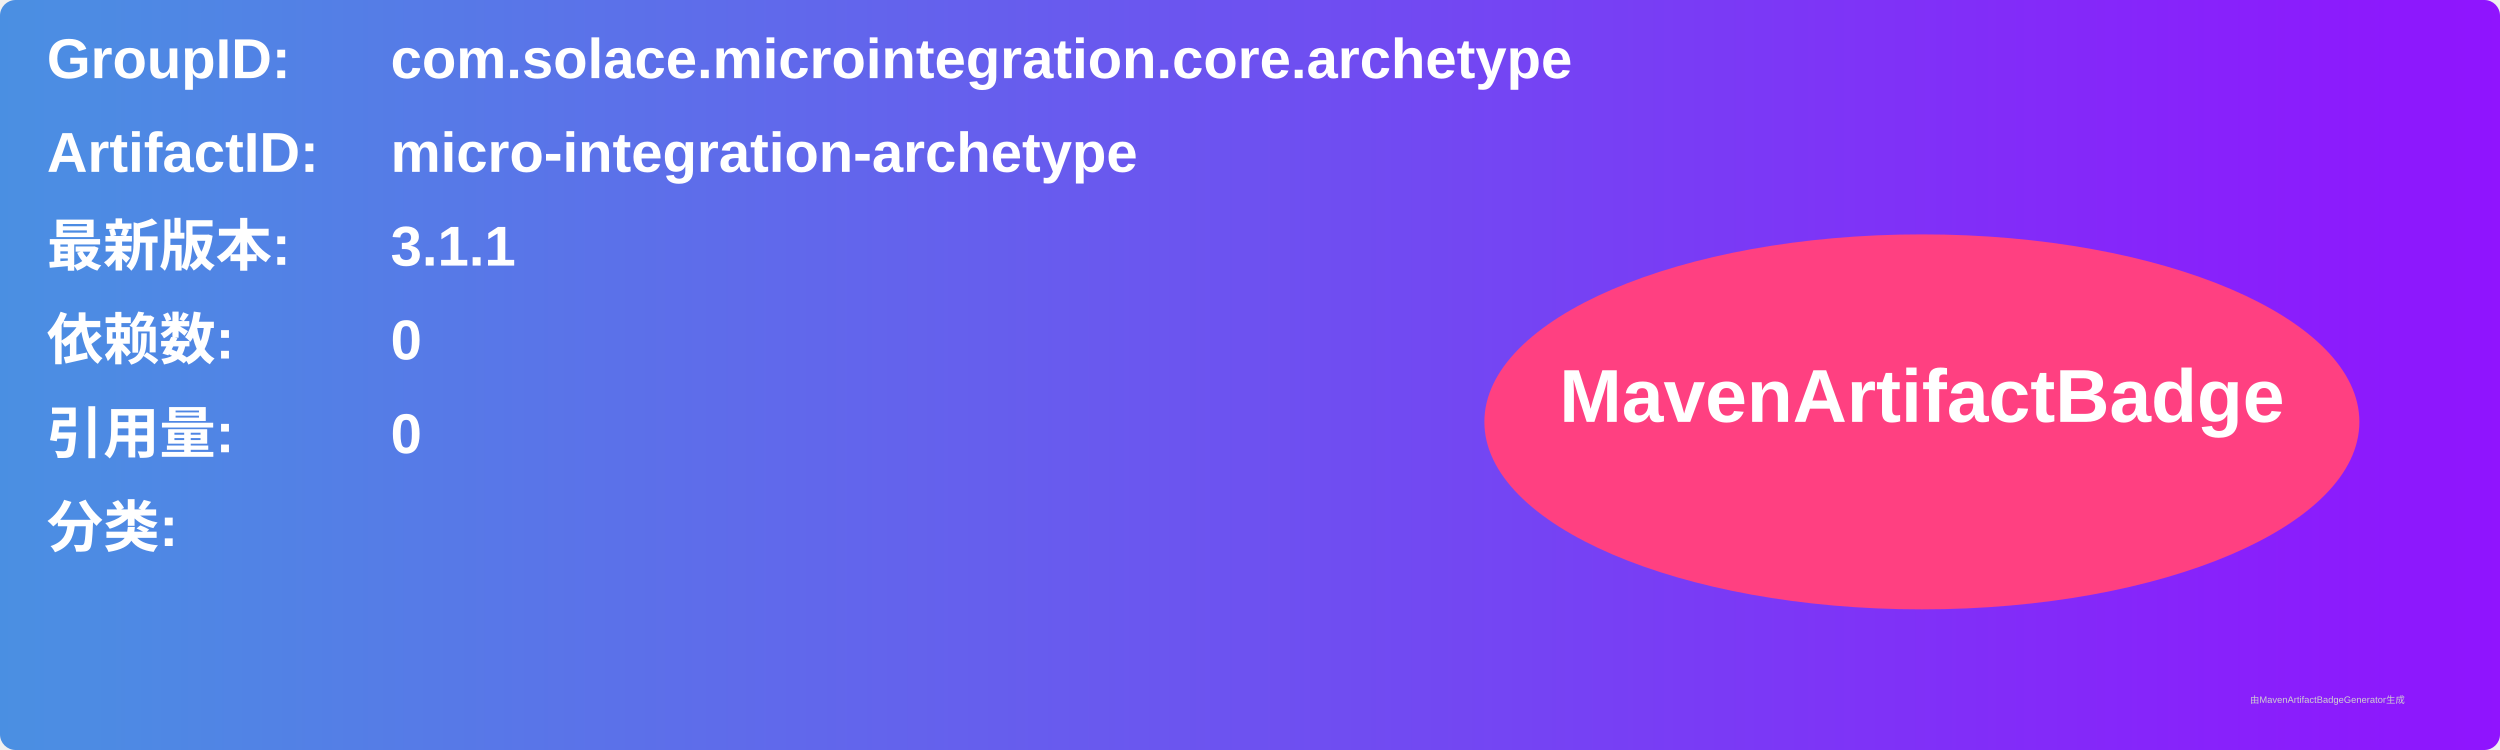
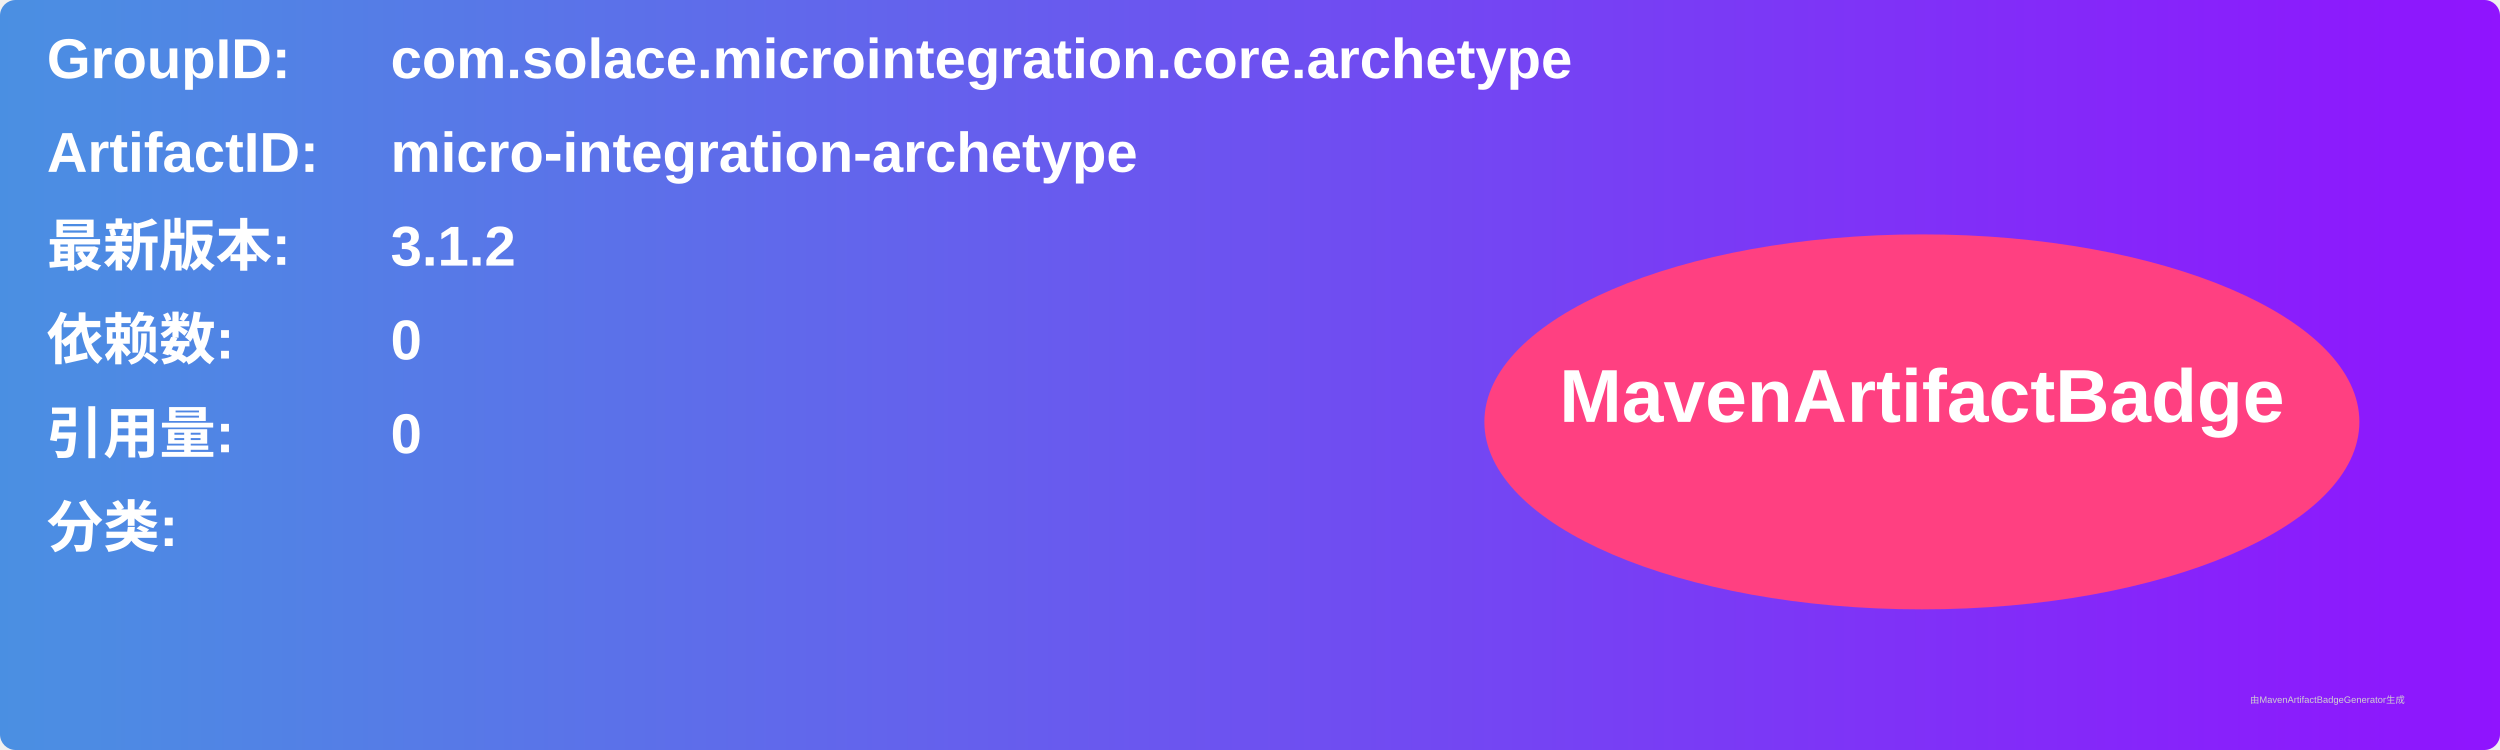
<svg xmlns="http://www.w3.org/2000/svg" width="800" height="240" viewBox="0 0 800 240">
  <linearGradient id="grad" x1="0%" y1="0%" x2="100%" y2="0%">
    <stop offset="0%" stop-color="#4a90e2" />
    <stop offset="100%" stop-color="#9013fe" />
  </linearGradient>
  <rect width="100%" height="100%" rx="5" ry="5" fill="url(#grad)" />
  <g transform="translate(15, 15)">
    <text x="0" y="10" font-family="Arial" font-size="18" fill="white" font-weight="bold" width="260">GroupID:</text>
    <text x="110" y="10" font-family="Arial" font-size="18" fill="white" font-weight="bold" width="460">com.solace.microintegration.core.archetype</text>
    <text x="0" y="40" font-family="Arial" font-size="18" fill="white" font-weight="bold" width="260">ArtifactID:</text>
    <text x="110" y="40" font-family="Arial" font-size="18" fill="white" font-weight="bold" width="460">micro-integration-archetype</text>
    <text x="0" y="70" font-family="Arial" font-size="18" fill="white" font-weight="bold">最新版本:</text>
    <text x="110" y="70" font-family="Arial" font-size="18" fill="white" font-weight="bold">
-       <tspan font-weight="bold">3.1.1</tspan>
+       <tspan font-weight="bold">3.1.2</tspan>
    </text>
    <text x="0" y="100" font-family="Arial" font-size="18" fill="white" font-weight="bold">依赖数: </text>
    <text x="110" y="100" font-family="Arial" font-size="18" fill="white">
      <tspan font-weight="bold">0</tspan>
    </text>
    <text x="0" y="130" font-family="Arial" font-size="18" fill="white" font-weight="bold">引用量: </text>
    <text x="110" y="130" font-family="Arial" font-size="18" fill="white">
      <tspan font-weight="bold">0</tspan>
    </text>
    <text x="0" y="160" font-family="Arial" font-size="18" fill="white" font-weight="bold">分类:</text>
    <text x="10" y="190" font-family="Arial" font-size="10" fill="white">
      <tspan font-weight="bold" />
    </text>
    <ellipse cx="600" cy="120" rx="140" ry="60" fill="#ff4081" />
    <text x="600" y="120" text-anchor="middle" font-family="Arial" font-size="24" fill="white" font-weight="bold">MavenArtifactBadge</text>
  </g>
  <text x="720" y="225" font-family="Arial" font-size="3" fill="#d0d0d0">由MavenArtifactBadgeGenerator生成</text>
</svg>
